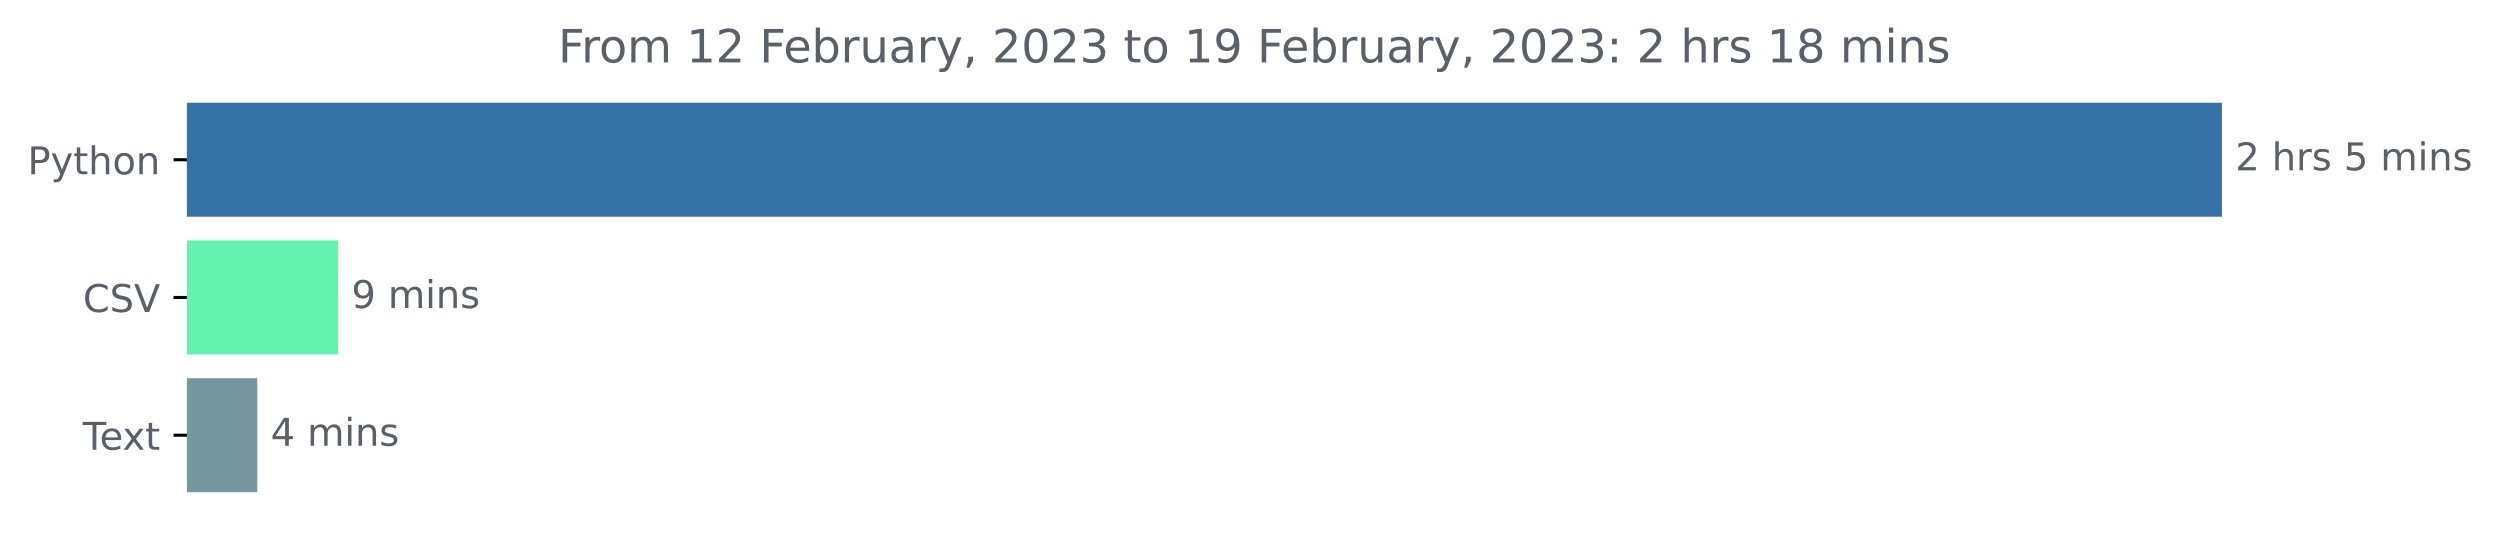
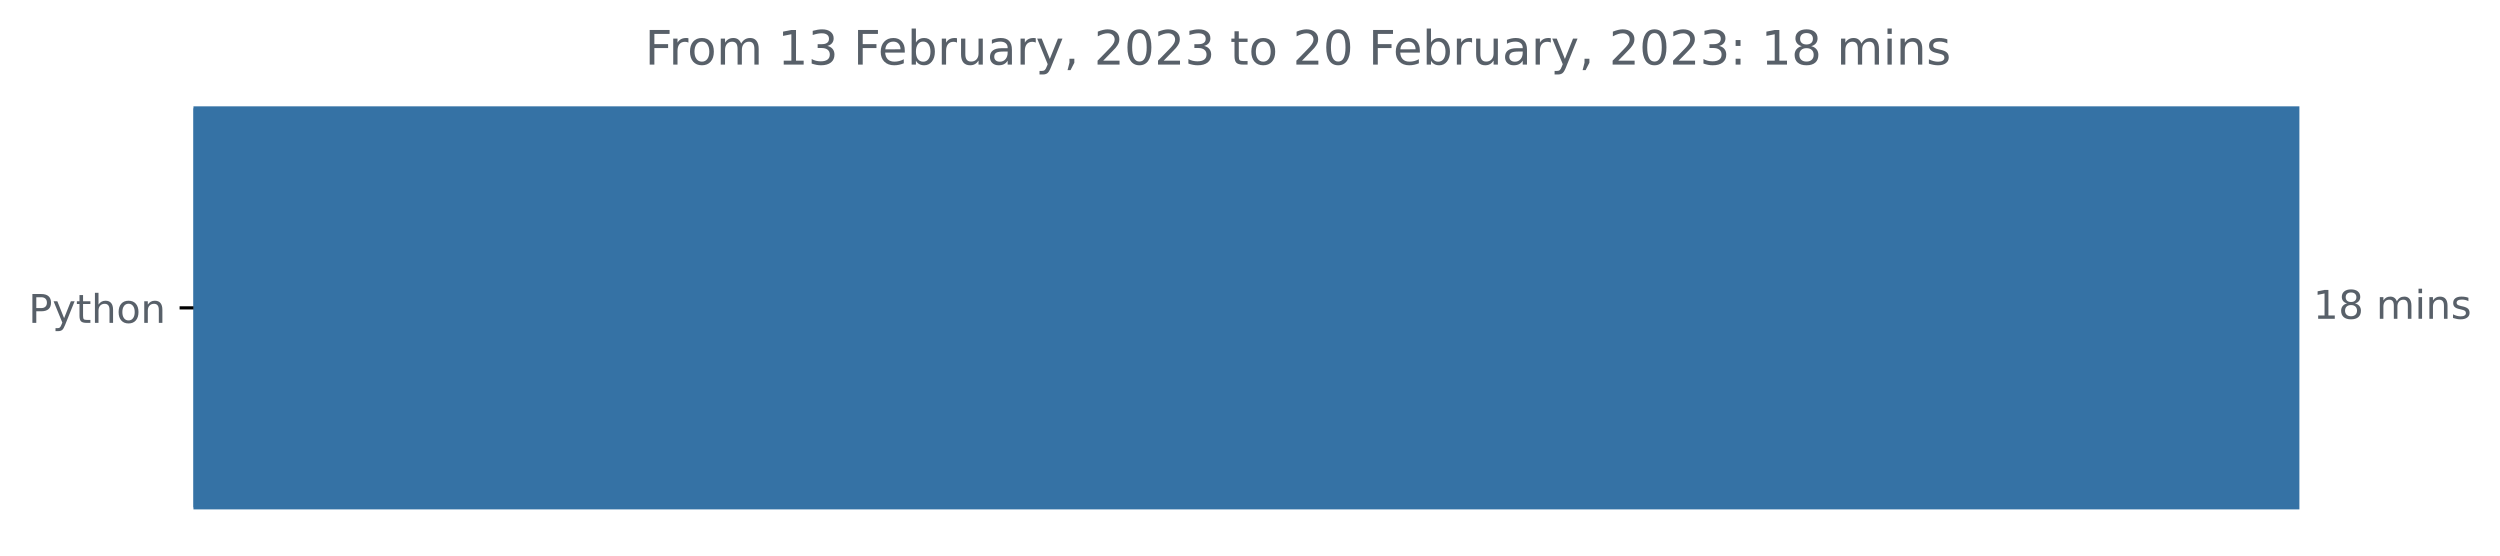
- <svg xmlns="http://www.w3.org/2000/svg" xmlns:xlink="http://www.w3.org/1999/xlink" width="653.474pt" height="140.398pt" viewBox="0 0 653.474 140.398" version="1.1">
+ <svg xmlns="http://www.w3.org/2000/svg" xmlns:xlink="http://www.w3.org/1999/xlink" width="631.46pt" height="140.398pt" viewBox="0 0 631.46 140.398" version="1.1">
  <defs>
    <style type="text/css">*{stroke-linejoin: round; stroke-linecap: butt}</style>
  </defs>
  <g id="figure_1">
    <g id="patch_1">
-       <path d="M 0 140.398  L 653.474 140.398  L 653.474 0  L 0 0  L 0 140.398  z " style="fill: none" />
+       <path d="M 0 140.398  L 631.46 140.398  L 631.46 0  L 0 0  L 0 140.398  z " style="fill: none" />
    </g>
    <g id="axes_1">
      <g id="patch_2">
-         <path d="M 48.862 27.358  L 580.291 27.358  L 580.291 56.158  L 48.862 56.158  z " clip-path="url(#p6f6ce8bbe1)" style="fill: #3572a5; stroke: #3572a5; stroke-linejoin: miter" />
-       </g>
-       <g id="patch_3">
-         <path d="M 48.862 63.358  L 87.868 63.358  L 87.868 92.158  L 48.862 92.158  z " clip-path="url(#p6f6ce8bbe1)" style="fill: #65f2af; stroke: #65f2af; stroke-linejoin: miter" />
-       </g>
-       <g id="patch_4">
-         <path d="M 48.862 99.358  L 66.747 99.358  L 66.747 128.158  L 48.862 128.158  z " clip-path="url(#p6f6ce8bbe1)" style="fill: #7797a0; stroke: #7797a0; stroke-linejoin: miter" />
+         <path d="M 48.862 27.358  L 580.291 27.358  L 580.291 128.158  L 48.862 128.158  z " clip-path="url(#p0897b68f92)" style="fill: #3572a5; stroke: #3572a5; stroke-linejoin: miter" />
      </g>
      <g id="matplotlib.axis_1" />
      <g id="matplotlib.axis_2">
        <g id="ytick_1">
          <g id="line2d_1">
            <defs>
-               <path id="m9c112e8aa6" d="M 0 0  L -3.5 0  " style="stroke: #000000; stroke-width: 0.8" />
+               <path id="mcaaa49b876" d="M 0 0  L -3.5 0  " style="stroke: #000000; stroke-width: 0.8" />
            </defs>
            <g>
-               <use xlink:href="#m9c112e8aa6" x="48.862" y="41.758" style="stroke: #000000; stroke-width: 0.8" />
+               <use xlink:href="#mcaaa49b876" x="48.862" y="77.758" style="stroke: #000000; stroke-width: 0.8" />
            </g>
          </g>
          <g id="text_1">
-             <g style="fill: #586069" transform="translate(7.2 45.55734)scale(0.1 -0.1)">
+             <g style="fill: #586069" transform="translate(7.2 81.55734)scale(0.1 -0.1)">
              <defs>
                <path id="DejaVuSans-50" d="M 1259 4147  L 1259 2394  L 2053 2394  Q 2494 2394 2734 2622  Q 2975 2850 2975 3272  Q 2975 3691 2734 3919  Q 2494 4147 2053 4147  L 1259 4147  z M 628 4666  L 2053 4666  Q 2838 4666 3239 4311  Q 3641 3956 3641 3272  Q 3641 2581 3239 2228  Q 2838 1875 2053 1875  L 1259 1875  L 1259 0  L 628 0  L 628 4666  z " transform="scale(0.015625)" />
                <path id="DejaVuSans-79" d="M 2059 -325  Q 1816 -950 1584 -1140  Q 1353 -1331 966 -1331  L 506 -1331  L 506 -850  L 844 -850  Q 1081 -850 1212 -737  Q 1344 -625 1503 -206  L 1606 56  L 191 3500  L 800 3500  L 1894 763  L 2988 3500  L 3597 3500  L 2059 -325  z " transform="scale(0.015625)" />
                <path id="DejaVuSans-74" d="M 1172 4494  L 1172 3500  L 2356 3500  L 2356 3053  L 1172 3053  L 1172 1153  Q 1172 725 1289 603  Q 1406 481 1766 481  L 2356 481  L 2356 0  L 1766 0  Q 1100 0 847 248  Q 594 497 594 1153  L 594 3053  L 172 3053  L 172 3500  L 594 3500  L 594 4494  L 1172 4494  z " transform="scale(0.015625)" />
                <path id="DejaVuSans-68" d="M 3513 2113  L 3513 0  L 2938 0  L 2938 2094  Q 2938 2591 2744 2837  Q 2550 3084 2163 3084  Q 1697 3084 1428 2787  Q 1159 2491 1159 1978  L 1159 0  L 581 0  L 581 4863  L 1159 4863  L 1159 2956  Q 1366 3272 1645 3428  Q 1925 3584 2291 3584  Q 2894 3584 3203 3211  Q 3513 2838 3513 2113  z " transform="scale(0.015625)" />
                <path id="DejaVuSans-6f" d="M 1959 3097  Q 1497 3097 1228 2736  Q 959 2375 959 1747  Q 959 1119 1226 758  Q 1494 397 1959 397  Q 2419 397 2687 759  Q 2956 1122 2956 1747  Q 2956 2369 2687 2733  Q 2419 3097 1959 3097  z M 1959 3584  Q 2709 3584 3137 3096  Q 3566 2609 3566 1747  Q 3566 888 3137 398  Q 2709 -91 1959 -91  Q 1206 -91 779 398  Q 353 888 353 1747  Q 353 2609 779 3096  Q 1206 3584 1959 3584  z " transform="scale(0.015625)" />
                <path id="DejaVuSans-6e" d="M 3513 2113  L 3513 0  L 2938 0  L 2938 2094  Q 2938 2591 2744 2837  Q 2550 3084 2163 3084  Q 1697 3084 1428 2787  Q 1159 2491 1159 1978  L 1159 0  L 581 0  L 581 3500  L 1159 3500  L 1159 2956  Q 1366 3272 1645 3428  Q 1925 3584 2291 3584  Q 2894 3584 3203 3211  Q 3513 2838 3513 2113  z " transform="scale(0.015625)" />
              </defs>
              <use xlink:href="#DejaVuSans-50" />
              <use xlink:href="#DejaVuSans-79" x="60.303" />
              <use xlink:href="#DejaVuSans-74" x="119.482" />
              <use xlink:href="#DejaVuSans-68" x="158.691" />
              <use xlink:href="#DejaVuSans-6f" x="222.07" />
              <use xlink:href="#DejaVuSans-6e" x="283.252" />
            </g>
          </g>
        </g>
-         <g id="ytick_2">
-           <g id="line2d_2">
-             <g>
-               <use xlink:href="#m9c112e8aa6" x="48.862" y="77.758" style="stroke: #000000; stroke-width: 0.8" />
-             </g>
-           </g>
-           <g id="text_2">
-             <g style="fill: #586069" transform="translate(21.69063 81.55734)scale(0.1 -0.1)">
-               <defs>
-                 <path id="DejaVuSans-43" d="M 4122 4306  L 4122 3641  Q 3803 3938 3442 4084  Q 3081 4231 2675 4231  Q 1875 4231 1450 3742  Q 1025 3253 1025 2328  Q 1025 1406 1450 917  Q 1875 428 2675 428  Q 3081 428 3442 575  Q 3803 722 4122 1019  L 4122 359  Q 3791 134 3420 21  Q 3050 -91 2638 -91  Q 1578 -91 968 557  Q 359 1206 359 2328  Q 359 3453 968 4101  Q 1578 4750 2638 4750  Q 3056 4750 3426 4639  Q 3797 4528 4122 4306  z " transform="scale(0.015625)" />
-                 <path id="DejaVuSans-53" d="M 3425 4513  L 3425 3897  Q 3066 4069 2747 4153  Q 2428 4238 2131 4238  Q 1616 4238 1336 4038  Q 1056 3838 1056 3469  Q 1056 3159 1242 3001  Q 1428 2844 1947 2747  L 2328 2669  Q 3034 2534 3370 2195  Q 3706 1856 3706 1288  Q 3706 609 3251 259  Q 2797 -91 1919 -91  Q 1588 -91 1214 -16  Q 841 59 441 206  L 441 856  Q 825 641 1194 531  Q 1563 422 1919 422  Q 2459 422 2753 634  Q 3047 847 3047 1241  Q 3047 1584 2836 1778  Q 2625 1972 2144 2069  L 1759 2144  Q 1053 2284 737 2584  Q 422 2884 422 3419  Q 422 4038 858 4394  Q 1294 4750 2059 4750  Q 2388 4750 2728 4690  Q 3069 4631 3425 4513  z " transform="scale(0.015625)" />
-                 <path id="DejaVuSans-56" d="M 1831 0  L 50 4666  L 709 4666  L 2188 738  L 3669 4666  L 4325 4666  L 2547 0  L 1831 0  z " transform="scale(0.015625)" />
-               </defs>
-               <use xlink:href="#DejaVuSans-43" />
-               <use xlink:href="#DejaVuSans-53" x="69.824" />
-               <use xlink:href="#DejaVuSans-56" x="133.301" />
-             </g>
-           </g>
-         </g>
-         <g id="ytick_3">
-           <g id="line2d_3">
-             <g>
-               <use xlink:href="#m9c112e8aa6" x="48.862" y="113.758" style="stroke: #000000; stroke-width: 0.8" />
-             </g>
-           </g>
-           <g id="text_3">
-             <g style="fill: #586069" transform="translate(21.6375 117.5573)scale(0.1 -0.1)">
-               <defs>
-                 <path id="DejaVuSans-54" d="M -19 4666  L 3928 4666  L 3928 4134  L 2272 4134  L 2272 0  L 1638 0  L 1638 4134  L -19 4134  L -19 4666  z " transform="scale(0.015625)" />
-                 <path id="DejaVuSans-65" d="M 3597 1894  L 3597 1613  L 953 1613  Q 991 1019 1311 708  Q 1631 397 2203 397  Q 2534 397 2845 478  Q 3156 559 3463 722  L 3463 178  Q 3153 47 2828 -22  Q 2503 -91 2169 -91  Q 1331 -91 842 396  Q 353 884 353 1716  Q 353 2575 817 3079  Q 1281 3584 2069 3584  Q 2775 3584 3186 3129  Q 3597 2675 3597 1894  z M 3022 2063  Q 3016 2534 2758 2815  Q 2500 3097 2075 3097  Q 1594 3097 1305 2825  Q 1016 2553 972 2059  L 3022 2063  z " transform="scale(0.015625)" />
-                 <path id="DejaVuSans-78" d="M 3513 3500  L 2247 1797  L 3578 0  L 2900 0  L 1881 1375  L 863 0  L 184 0  L 1544 1831  L 300 3500  L 978 3500  L 1906 2253  L 2834 3500  L 3513 3500  z " transform="scale(0.015625)" />
-               </defs>
-               <use xlink:href="#DejaVuSans-54" />
-               <use xlink:href="#DejaVuSans-65" x="44.084" />
-               <use xlink:href="#DejaVuSans-78" x="103.857" />
-               <use xlink:href="#DejaVuSans-74" x="163.037" />
-             </g>
-           </g>
+       </g>
+       <g id="text_2">
+         <g style="fill: #586069" transform="translate(584.2911 80.5175)scale(0.1 -0.1)">
+           <defs>
+             <path id="DejaVuSans-31" d="M 794 531  L 1825 531  L 1825 4091  L 703 3866  L 703 4441  L 1819 4666  L 2450 4666  L 2450 531  L 3481 531  L 3481 0  L 794 0  L 794 531  z " transform="scale(0.015625)" />
+             <path id="DejaVuSans-38" d="M 2034 2216  Q 1584 2216 1326 1975  Q 1069 1734 1069 1313  Q 1069 891 1326 650  Q 1584 409 2034 409  Q 2484 409 2743 651  Q 3003 894 3003 1313  Q 3003 1734 2745 1975  Q 2488 2216 2034 2216  z M 1403 2484  Q 997 2584 770 2862  Q 544 3141 544 3541  Q 544 4100 942 4425  Q 1341 4750 2034 4750  Q 2731 4750 3128 4425  Q 3525 4100 3525 3541  Q 3525 3141 3298 2862  Q 3072 2584 2669 2484  Q 3125 2378 3379 2068  Q 3634 1759 3634 1313  Q 3634 634 3220 271  Q 2806 -91 2034 -91  Q 1263 -91 848 271  Q 434 634 434 1313  Q 434 1759 690 2068  Q 947 2378 1403 2484  z M 1172 3481  Q 1172 3119 1398 2916  Q 1625 2713 2034 2713  Q 2441 2713 2670 2916  Q 2900 3119 2900 3481  Q 2900 3844 2670 4047  Q 2441 4250 2034 4250  Q 1625 4250 1398 4047  Q 1172 3844 1172 3481  z " transform="scale(0.015625)" />
+             <path id="DejaVuSans-20" transform="scale(0.015625)" />
+             <path id="DejaVuSans-6d" d="M 3328 2828  Q 3544 3216 3844 3400  Q 4144 3584 4550 3584  Q 5097 3584 5394 3201  Q 5691 2819 5691 2113  L 5691 0  L 5113 0  L 5113 2094  Q 5113 2597 4934 2840  Q 4756 3084 4391 3084  Q 3944 3084 3684 2787  Q 3425 2491 3425 1978  L 3425 0  L 2847 0  L 2847 2094  Q 2847 2600 2669 2842  Q 2491 3084 2119 3084  Q 1678 3084 1418 2786  Q 1159 2488 1159 1978  L 1159 0  L 581 0  L 581 3500  L 1159 3500  L 1159 2956  Q 1356 3278 1631 3431  Q 1906 3584 2284 3584  Q 2666 3584 2933 3390  Q 3200 3197 3328 2828  z " transform="scale(0.015625)" />
+             <path id="DejaVuSans-69" d="M 603 3500  L 1178 3500  L 1178 0  L 603 0  L 603 3500  z M 603 4863  L 1178 4863  L 1178 4134  L 603 4134  L 603 4863  z " transform="scale(0.015625)" />
+             <path id="DejaVuSans-73" d="M 2834 3397  L 2834 2853  Q 2591 2978 2328 3040  Q 2066 3103 1784 3103  Q 1356 3103 1142 2972  Q 928 2841 928 2578  Q 928 2378 1081 2264  Q 1234 2150 1697 2047  L 1894 2003  Q 2506 1872 2764 1633  Q 3022 1394 3022 966  Q 3022 478 2636 193  Q 2250 -91 1575 -91  Q 1294 -91 989 -36  Q 684 19 347 128  L 347 722  Q 666 556 975 473  Q 1284 391 1588 391  Q 1994 391 2212 530  Q 2431 669 2431 922  Q 2431 1156 2273 1281  Q 2116 1406 1581 1522  L 1381 1569  Q 847 1681 609 1914  Q 372 2147 372 2553  Q 372 3047 722 3315  Q 1072 3584 1716 3584  Q 2034 3584 2315 3537  Q 2597 3491 2834 3397  z " transform="scale(0.015625)" />
+           </defs>
+           <use xlink:href="#DejaVuSans-31" />
+           <use xlink:href="#DejaVuSans-38" x="63.623" />
+           <use xlink:href="#DejaVuSans-20" x="127.246" />
+           <use xlink:href="#DejaVuSans-6d" x="159.033" />
+           <use xlink:href="#DejaVuSans-69" x="256.445" />
+           <use xlink:href="#DejaVuSans-6e" x="284.229" />
+           <use xlink:href="#DejaVuSans-73" x="347.607" />
        </g>
      </g>
-       <g id="text_4">
-         <g style="fill: #586069" transform="translate(584.2911 44.5175)scale(0.1 -0.1)">
-           <defs>
-             <path id="DejaVuSans-32" d="M 1228 531  L 3431 531  L 3431 0  L 469 0  L 469 531  Q 828 903 1448 1529  Q 2069 2156 2228 2338  Q 2531 2678 2651 2914  Q 2772 3150 2772 3378  Q 2772 3750 2511 3984  Q 2250 4219 1831 4219  Q 1534 4219 1204 4116  Q 875 4013 500 3803  L 500 4441  Q 881 4594 1212 4672  Q 1544 4750 1819 4750  Q 2544 4750 2975 4387  Q 3406 4025 3406 3419  Q 3406 3131 3298 2873  Q 3191 2616 2906 2266  Q 2828 2175 2409 1742  Q 1991 1309 1228 531  z " transform="scale(0.015625)" />
-             <path id="DejaVuSans-20" transform="scale(0.015625)" />
-             <path id="DejaVuSans-72" d="M 2631 2963  Q 2534 3019 2420 3045  Q 2306 3072 2169 3072  Q 1681 3072 1420 2755  Q 1159 2438 1159 1844  L 1159 0  L 581 0  L 581 3500  L 1159 3500  L 1159 2956  Q 1341 3275 1631 3429  Q 1922 3584 2338 3584  Q 2397 3584 2469 3576  Q 2541 3569 2628 3553  L 2631 2963  z " transform="scale(0.015625)" />
-             <path id="DejaVuSans-73" d="M 2834 3397  L 2834 2853  Q 2591 2978 2328 3040  Q 2066 3103 1784 3103  Q 1356 3103 1142 2972  Q 928 2841 928 2578  Q 928 2378 1081 2264  Q 1234 2150 1697 2047  L 1894 2003  Q 2506 1872 2764 1633  Q 3022 1394 3022 966  Q 3022 478 2636 193  Q 2250 -91 1575 -91  Q 1294 -91 989 -36  Q 684 19 347 128  L 347 722  Q 666 556 975 473  Q 1284 391 1588 391  Q 1994 391 2212 530  Q 2431 669 2431 922  Q 2431 1156 2273 1281  Q 2116 1406 1581 1522  L 1381 1569  Q 847 1681 609 1914  Q 372 2147 372 2553  Q 372 3047 722 3315  Q 1072 3584 1716 3584  Q 2034 3584 2315 3537  Q 2597 3491 2834 3397  z " transform="scale(0.015625)" />
-             <path id="DejaVuSans-35" d="M 691 4666  L 3169 4666  L 3169 4134  L 1269 4134  L 1269 2991  Q 1406 3038 1543 3061  Q 1681 3084 1819 3084  Q 2600 3084 3056 2656  Q 3513 2228 3513 1497  Q 3513 744 3044 326  Q 2575 -91 1722 -91  Q 1428 -91 1123 -41  Q 819 9 494 109  L 494 744  Q 775 591 1075 516  Q 1375 441 1709 441  Q 2250 441 2565 725  Q 2881 1009 2881 1497  Q 2881 1984 2565 2268  Q 2250 2553 1709 2553  Q 1456 2553 1204 2497  Q 953 2441 691 2322  L 691 4666  z " transform="scale(0.015625)" />
-             <path id="DejaVuSans-6d" d="M 3328 2828  Q 3544 3216 3844 3400  Q 4144 3584 4550 3584  Q 5097 3584 5394 3201  Q 5691 2819 5691 2113  L 5691 0  L 5113 0  L 5113 2094  Q 5113 2597 4934 2840  Q 4756 3084 4391 3084  Q 3944 3084 3684 2787  Q 3425 2491 3425 1978  L 3425 0  L 2847 0  L 2847 2094  Q 2847 2600 2669 2842  Q 2491 3084 2119 3084  Q 1678 3084 1418 2786  Q 1159 2488 1159 1978  L 1159 0  L 581 0  L 581 3500  L 1159 3500  L 1159 2956  Q 1356 3278 1631 3431  Q 1906 3584 2284 3584  Q 2666 3584 2933 3390  Q 3200 3197 3328 2828  z " transform="scale(0.015625)" />
-             <path id="DejaVuSans-69" d="M 603 3500  L 1178 3500  L 1178 0  L 603 0  L 603 3500  z M 603 4863  L 1178 4863  L 1178 4134  L 603 4134  L 603 4863  z " transform="scale(0.015625)" />
-           </defs>
-           <use xlink:href="#DejaVuSans-32" />
-           <use xlink:href="#DejaVuSans-20" x="63.623" />
-           <use xlink:href="#DejaVuSans-68" x="95.41" />
-           <use xlink:href="#DejaVuSans-72" x="158.789" />
-           <use xlink:href="#DejaVuSans-73" x="199.902" />
-           <use xlink:href="#DejaVuSans-20" x="252.002" />
-           <use xlink:href="#DejaVuSans-35" x="283.789" />
-           <use xlink:href="#DejaVuSans-20" x="347.412" />
-           <use xlink:href="#DejaVuSans-6d" x="379.199" />
-           <use xlink:href="#DejaVuSans-69" x="476.611" />
-           <use xlink:href="#DejaVuSans-6e" x="504.395" />
-           <use xlink:href="#DejaVuSans-73" x="567.773" />
-         </g>
-       </g>
-       <g id="text_5">
-         <g style="fill: #586069" transform="translate(91.86805 80.5175)scale(0.1 -0.1)">
-           <defs>
-             <path id="DejaVuSans-39" d="M 703 97  L 703 672  Q 941 559 1184 500  Q 1428 441 1663 441  Q 2288 441 2617 861  Q 2947 1281 2994 2138  Q 2813 1869 2534 1725  Q 2256 1581 1919 1581  Q 1219 1581 811 2004  Q 403 2428 403 3163  Q 403 3881 828 4315  Q 1253 4750 1959 4750  Q 2769 4750 3195 4129  Q 3622 3509 3622 2328  Q 3622 1225 3098 567  Q 2575 -91 1691 -91  Q 1453 -91 1209 -44  Q 966 3 703 97  z M 1959 2075  Q 2384 2075 2632 2365  Q 2881 2656 2881 3163  Q 2881 3666 2632 3958  Q 2384 4250 1959 4250  Q 1534 4250 1286 3958  Q 1038 3666 1038 3163  Q 1038 2656 1286 2365  Q 1534 2075 1959 2075  z " transform="scale(0.015625)" />
-           </defs>
-           <use xlink:href="#DejaVuSans-39" />
-           <use xlink:href="#DejaVuSans-20" x="63.623" />
-           <use xlink:href="#DejaVuSans-6d" x="95.41" />
-           <use xlink:href="#DejaVuSans-69" x="192.822" />
-           <use xlink:href="#DejaVuSans-6e" x="220.605" />
-           <use xlink:href="#DejaVuSans-73" x="283.984" />
-         </g>
-       </g>
-       <g id="text_6">
-         <g style="fill: #586069" transform="translate(70.7474 116.5175)scale(0.1 -0.1)">
-           <defs>
-             <path id="DejaVuSans-34" d="M 2419 4116  L 825 1625  L 2419 1625  L 2419 4116  z M 2253 4666  L 3047 4666  L 3047 1625  L 3713 1625  L 3713 1100  L 3047 1100  L 3047 0  L 2419 0  L 2419 1100  L 313 1100  L 313 1709  L 2253 4666  z " transform="scale(0.015625)" />
-           </defs>
-           <use xlink:href="#DejaVuSans-34" />
-           <use xlink:href="#DejaVuSans-20" x="63.623" />
-           <use xlink:href="#DejaVuSans-6d" x="95.41" />
-           <use xlink:href="#DejaVuSans-69" x="192.822" />
-           <use xlink:href="#DejaVuSans-6e" x="220.605" />
-           <use xlink:href="#DejaVuSans-73" x="283.984" />
-         </g>
-       </g>
-       <g id="text_7">
-         <g style="fill: #586069" transform="translate(145.8975 16.31812)scale(0.12 -0.12)">
+       <g id="text_3">
+         <g style="fill: #586069" transform="translate(162.9234 16.31812)scale(0.12 -0.12)">
          <defs>
            <path id="DejaVuSans-46" d="M 628 4666  L 3309 4666  L 3309 4134  L 1259 4134  L 1259 2759  L 3109 2759  L 3109 2228  L 1259 2228  L 1259 0  L 628 0  L 628 4666  z " transform="scale(0.015625)" />
-             <path id="DejaVuSans-31" d="M 794 531  L 1825 531  L 1825 4091  L 703 3866  L 703 4441  L 1819 4666  L 2450 4666  L 2450 531  L 3481 531  L 3481 0  L 794 0  L 794 531  z " transform="scale(0.015625)" />
+             <path id="DejaVuSans-72" d="M 2631 2963  Q 2534 3019 2420 3045  Q 2306 3072 2169 3072  Q 1681 3072 1420 2755  Q 1159 2438 1159 1844  L 1159 0  L 581 0  L 581 3500  L 1159 3500  L 1159 2956  Q 1341 3275 1631 3429  Q 1922 3584 2338 3584  Q 2397 3584 2469 3576  Q 2541 3569 2628 3553  L 2631 2963  z " transform="scale(0.015625)" />
+             <path id="DejaVuSans-33" d="M 2597 2516  Q 3050 2419 3304 2112  Q 3559 1806 3559 1356  Q 3559 666 3084 287  Q 2609 -91 1734 -91  Q 1441 -91 1130 -33  Q 819 25 488 141  L 488 750  Q 750 597 1062 519  Q 1375 441 1716 441  Q 2309 441 2620 675  Q 2931 909 2931 1356  Q 2931 1769 2642 2001  Q 2353 2234 1838 2234  L 1294 2234  L 1294 2753  L 1863 2753  Q 2328 2753 2575 2939  Q 2822 3125 2822 3475  Q 2822 3834 2567 4026  Q 2313 4219 1838 4219  Q 1578 4219 1281 4162  Q 984 4106 628 3988  L 628 4550  Q 988 4650 1302 4700  Q 1616 4750 1894 4750  Q 2613 4750 3031 4423  Q 3450 4097 3450 3541  Q 3450 3153 3228 2886  Q 3006 2619 2597 2516  z " transform="scale(0.015625)" />
+             <path id="DejaVuSans-65" d="M 3597 1894  L 3597 1613  L 953 1613  Q 991 1019 1311 708  Q 1631 397 2203 397  Q 2534 397 2845 478  Q 3156 559 3463 722  L 3463 178  Q 3153 47 2828 -22  Q 2503 -91 2169 -91  Q 1331 -91 842 396  Q 353 884 353 1716  Q 353 2575 817 3079  Q 1281 3584 2069 3584  Q 2775 3584 3186 3129  Q 3597 2675 3597 1894  z M 3022 2063  Q 3016 2534 2758 2815  Q 2500 3097 2075 3097  Q 1594 3097 1305 2825  Q 1016 2553 972 2059  L 3022 2063  z " transform="scale(0.015625)" />
            <path id="DejaVuSans-62" d="M 3116 1747  Q 3116 2381 2855 2742  Q 2594 3103 2138 3103  Q 1681 3103 1420 2742  Q 1159 2381 1159 1747  Q 1159 1113 1420 752  Q 1681 391 2138 391  Q 2594 391 2855 752  Q 3116 1113 3116 1747  z M 1159 2969  Q 1341 3281 1617 3432  Q 1894 3584 2278 3584  Q 2916 3584 3314 3078  Q 3713 2572 3713 1747  Q 3713 922 3314 415  Q 2916 -91 2278 -91  Q 1894 -91 1617 61  Q 1341 213 1159 525  L 1159 0  L 581 0  L 581 4863  L 1159 4863  L 1159 2969  z " transform="scale(0.015625)" />
            <path id="DejaVuSans-75" d="M 544 1381  L 544 3500  L 1119 3500  L 1119 1403  Q 1119 906 1312 657  Q 1506 409 1894 409  Q 2359 409 2629 706  Q 2900 1003 2900 1516  L 2900 3500  L 3475 3500  L 3475 0  L 2900 0  L 2900 538  Q 2691 219 2414 64  Q 2138 -91 1772 -91  Q 1169 -91 856 284  Q 544 659 544 1381  z M 1991 3584  L 1991 3584  z " transform="scale(0.015625)" />
            <path id="DejaVuSans-61" d="M 2194 1759  Q 1497 1759 1228 1600  Q 959 1441 959 1056  Q 959 750 1161 570  Q 1363 391 1709 391  Q 2188 391 2477 730  Q 2766 1069 2766 1631  L 2766 1759  L 2194 1759  z M 3341 1997  L 3341 0  L 2766 0  L 2766 531  Q 2569 213 2275 61  Q 1981 -91 1556 -91  Q 1019 -91 701 211  Q 384 513 384 1019  Q 384 1609 779 1909  Q 1175 2209 1959 2209  L 2766 2209  L 2766 2266  Q 2766 2663 2505 2880  Q 2244 3097 1772 3097  Q 1472 3097 1187 3025  Q 903 2953 641 2809  L 641 3341  Q 956 3463 1253 3523  Q 1550 3584 1831 3584  Q 2591 3584 2966 3190  Q 3341 2797 3341 1997  z " transform="scale(0.015625)" />
            <path id="DejaVuSans-2c" d="M 750 794  L 1409 794  L 1409 256  L 897 -744  L 494 -744  L 750 256  L 750 794  z " transform="scale(0.015625)" />
+             <path id="DejaVuSans-32" d="M 1228 531  L 3431 531  L 3431 0  L 469 0  L 469 531  Q 828 903 1448 1529  Q 2069 2156 2228 2338  Q 2531 2678 2651 2914  Q 2772 3150 2772 3378  Q 2772 3750 2511 3984  Q 2250 4219 1831 4219  Q 1534 4219 1204 4116  Q 875 4013 500 3803  L 500 4441  Q 881 4594 1212 4672  Q 1544 4750 1819 4750  Q 2544 4750 2975 4387  Q 3406 4025 3406 3419  Q 3406 3131 3298 2873  Q 3191 2616 2906 2266  Q 2828 2175 2409 1742  Q 1991 1309 1228 531  z " transform="scale(0.015625)" />
            <path id="DejaVuSans-30" d="M 2034 4250  Q 1547 4250 1301 3770  Q 1056 3291 1056 2328  Q 1056 1369 1301 889  Q 1547 409 2034 409  Q 2525 409 2770 889  Q 3016 1369 3016 2328  Q 3016 3291 2770 3770  Q 2525 4250 2034 4250  z M 2034 4750  Q 2819 4750 3233 4129  Q 3647 3509 3647 2328  Q 3647 1150 3233 529  Q 2819 -91 2034 -91  Q 1250 -91 836 529  Q 422 1150 422 2328  Q 422 3509 836 4129  Q 1250 4750 2034 4750  z " transform="scale(0.015625)" />
-             <path id="DejaVuSans-33" d="M 2597 2516  Q 3050 2419 3304 2112  Q 3559 1806 3559 1356  Q 3559 666 3084 287  Q 2609 -91 1734 -91  Q 1441 -91 1130 -33  Q 819 25 488 141  L 488 750  Q 750 597 1062 519  Q 1375 441 1716 441  Q 2309 441 2620 675  Q 2931 909 2931 1356  Q 2931 1769 2642 2001  Q 2353 2234 1838 2234  L 1294 2234  L 1294 2753  L 1863 2753  Q 2328 2753 2575 2939  Q 2822 3125 2822 3475  Q 2822 3834 2567 4026  Q 2313 4219 1838 4219  Q 1578 4219 1281 4162  Q 984 4106 628 3988  L 628 4550  Q 988 4650 1302 4700  Q 1616 4750 1894 4750  Q 2613 4750 3031 4423  Q 3450 4097 3450 3541  Q 3450 3153 3228 2886  Q 3006 2619 2597 2516  z " transform="scale(0.015625)" />
            <path id="DejaVuSans-3a" d="M 750 794  L 1409 794  L 1409 0  L 750 0  L 750 794  z M 750 3309  L 1409 3309  L 1409 2516  L 750 2516  L 750 3309  z " transform="scale(0.015625)" />
-             <path id="DejaVuSans-38" d="M 2034 2216  Q 1584 2216 1326 1975  Q 1069 1734 1069 1313  Q 1069 891 1326 650  Q 1584 409 2034 409  Q 2484 409 2743 651  Q 3003 894 3003 1313  Q 3003 1734 2745 1975  Q 2488 2216 2034 2216  z M 1403 2484  Q 997 2584 770 2862  Q 544 3141 544 3541  Q 544 4100 942 4425  Q 1341 4750 2034 4750  Q 2731 4750 3128 4425  Q 3525 4100 3525 3541  Q 3525 3141 3298 2862  Q 3072 2584 2669 2484  Q 3125 2378 3379 2068  Q 3634 1759 3634 1313  Q 3634 634 3220 271  Q 2806 -91 2034 -91  Q 1263 -91 848 271  Q 434 634 434 1313  Q 434 1759 690 2068  Q 947 2378 1403 2484  z M 1172 3481  Q 1172 3119 1398 2916  Q 1625 2713 2034 2713  Q 2441 2713 2670 2916  Q 2900 3119 2900 3481  Q 2900 3844 2670 4047  Q 2441 4250 2034 4250  Q 1625 4250 1398 4047  Q 1172 3844 1172 3481  z " transform="scale(0.015625)" />
          </defs>
          <use xlink:href="#DejaVuSans-46" />
          <use xlink:href="#DejaVuSans-72" x="50.27" />
          <use xlink:href="#DejaVuSans-6f" x="89.133" />
          <use xlink:href="#DejaVuSans-6d" x="150.314" />
          <use xlink:href="#DejaVuSans-20" x="247.727" />
          <use xlink:href="#DejaVuSans-31" x="279.514" />
-           <use xlink:href="#DejaVuSans-32" x="343.137" />
+           <use xlink:href="#DejaVuSans-33" x="343.137" />
          <use xlink:href="#DejaVuSans-20" x="406.76" />
          <use xlink:href="#DejaVuSans-46" x="438.547" />
          <use xlink:href="#DejaVuSans-65" x="490.566" />
          <use xlink:href="#DejaVuSans-62" x="552.09" />
          <use xlink:href="#DejaVuSans-72" x="615.566" />
          <use xlink:href="#DejaVuSans-75" x="656.68" />
          <use xlink:href="#DejaVuSans-61" x="720.059" />
          <use xlink:href="#DejaVuSans-72" x="781.338" />
          <use xlink:href="#DejaVuSans-79" x="822.451" />
          <use xlink:href="#DejaVuSans-2c" x="881.631" />
          <use xlink:href="#DejaVuSans-20" x="913.418" />
          <use xlink:href="#DejaVuSans-32" x="945.205" />
          <use xlink:href="#DejaVuSans-30" x="1008.828" />
          <use xlink:href="#DejaVuSans-32" x="1072.451" />
          <use xlink:href="#DejaVuSans-33" x="1136.074" />
          <use xlink:href="#DejaVuSans-20" x="1199.697" />
          <use xlink:href="#DejaVuSans-74" x="1231.484" />
          <use xlink:href="#DejaVuSans-6f" x="1270.693" />
          <use xlink:href="#DejaVuSans-20" x="1331.875" />
-           <use xlink:href="#DejaVuSans-31" x="1363.662" />
-           <use xlink:href="#DejaVuSans-39" x="1427.285" />
+           <use xlink:href="#DejaVuSans-32" x="1363.662" />
+           <use xlink:href="#DejaVuSans-30" x="1427.285" />
          <use xlink:href="#DejaVuSans-20" x="1490.908" />
          <use xlink:href="#DejaVuSans-46" x="1522.695" />
          <use xlink:href="#DejaVuSans-65" x="1574.715" />
          <use xlink:href="#DejaVuSans-62" x="1636.238" />
          <use xlink:href="#DejaVuSans-72" x="1699.715" />
          <use xlink:href="#DejaVuSans-75" x="1740.828" />
          <use xlink:href="#DejaVuSans-61" x="1804.207" />
          <use xlink:href="#DejaVuSans-72" x="1865.486" />
          <use xlink:href="#DejaVuSans-79" x="1906.6" />
          <use xlink:href="#DejaVuSans-2c" x="1965.779" />
          <use xlink:href="#DejaVuSans-20" x="1997.566" />
          <use xlink:href="#DejaVuSans-32" x="2029.354" />
          <use xlink:href="#DejaVuSans-30" x="2092.977" />
          <use xlink:href="#DejaVuSans-32" x="2156.6" />
          <use xlink:href="#DejaVuSans-33" x="2220.223" />
          <use xlink:href="#DejaVuSans-3a" x="2283.846" />
          <use xlink:href="#DejaVuSans-20" x="2317.537" />
-           <use xlink:href="#DejaVuSans-32" x="2349.324" />
-           <use xlink:href="#DejaVuSans-20" x="2412.947" />
-           <use xlink:href="#DejaVuSans-68" x="2444.734" />
-           <use xlink:href="#DejaVuSans-72" x="2508.113" />
-           <use xlink:href="#DejaVuSans-73" x="2549.227" />
-           <use xlink:href="#DejaVuSans-20" x="2601.326" />
-           <use xlink:href="#DejaVuSans-31" x="2633.113" />
-           <use xlink:href="#DejaVuSans-38" x="2696.736" />
-           <use xlink:href="#DejaVuSans-20" x="2760.359" />
-           <use xlink:href="#DejaVuSans-6d" x="2792.146" />
-           <use xlink:href="#DejaVuSans-69" x="2889.559" />
-           <use xlink:href="#DejaVuSans-6e" x="2917.342" />
-           <use xlink:href="#DejaVuSans-73" x="2980.721" />
+           <use xlink:href="#DejaVuSans-31" x="2349.324" />
+           <use xlink:href="#DejaVuSans-38" x="2412.947" />
+           <use xlink:href="#DejaVuSans-20" x="2476.57" />
+           <use xlink:href="#DejaVuSans-6d" x="2508.357" />
+           <use xlink:href="#DejaVuSans-69" x="2605.77" />
+           <use xlink:href="#DejaVuSans-6e" x="2633.553" />
+           <use xlink:href="#DejaVuSans-73" x="2696.932" />
        </g>
      </g>
    </g>
  </g>
  <defs>
-     <clipPath id="p6f6ce8bbe1">
+     <clipPath id="p0897b68f92">
      <rect x="48.862" y="22.318" width="558" height="110.88" />
    </clipPath>
  </defs>
</svg>
